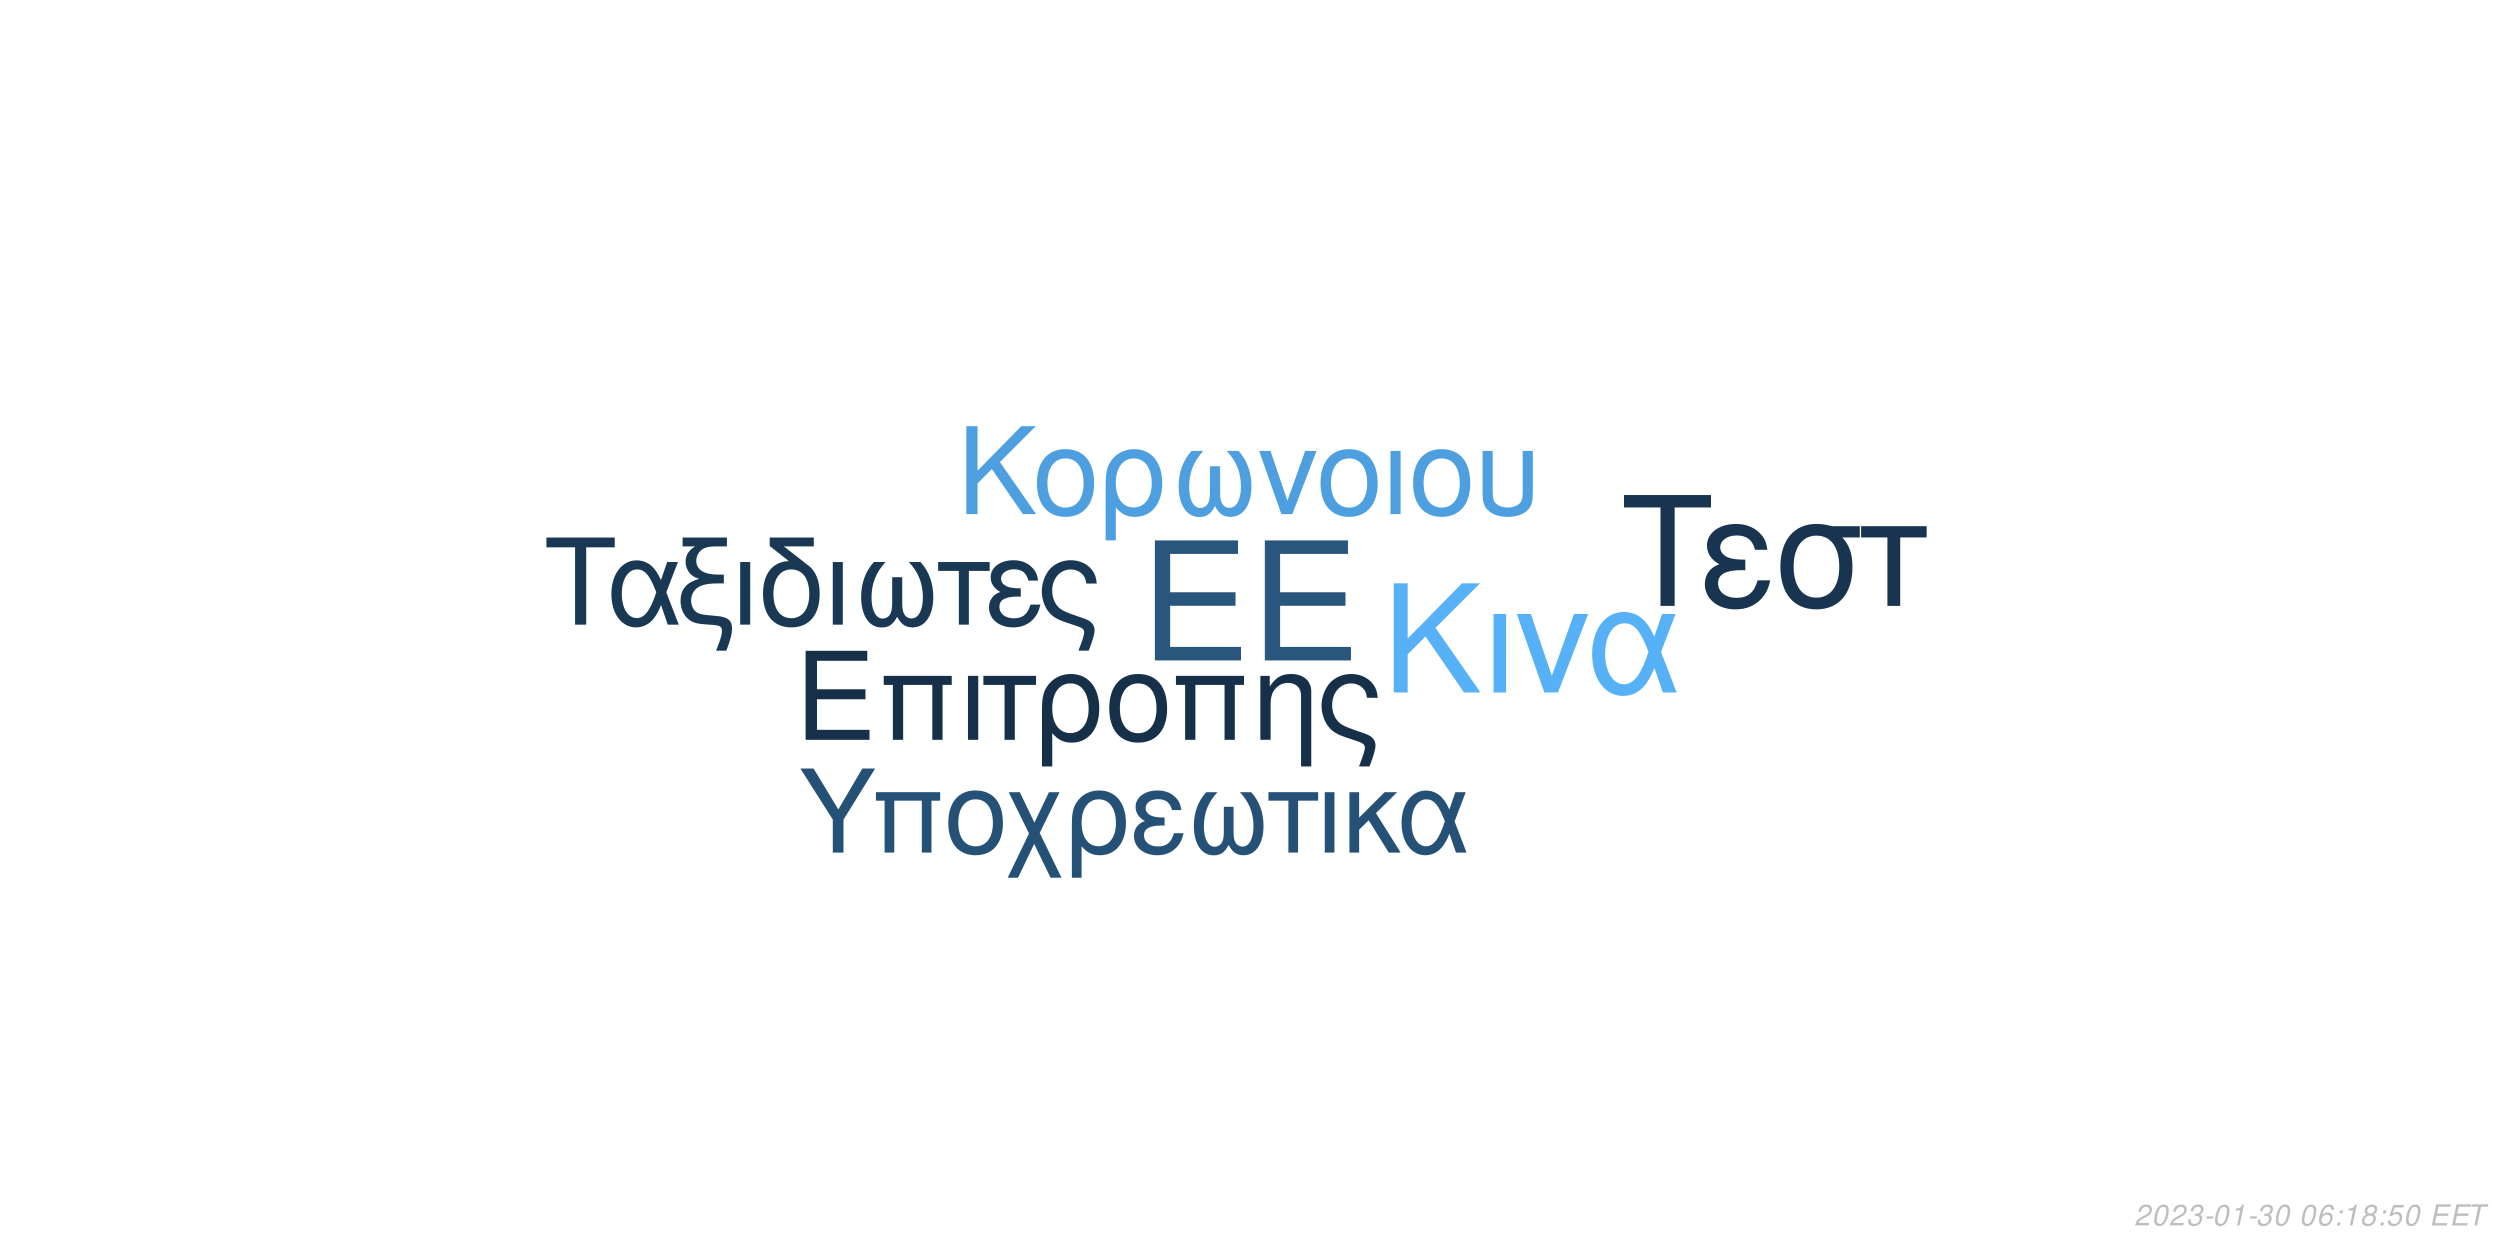
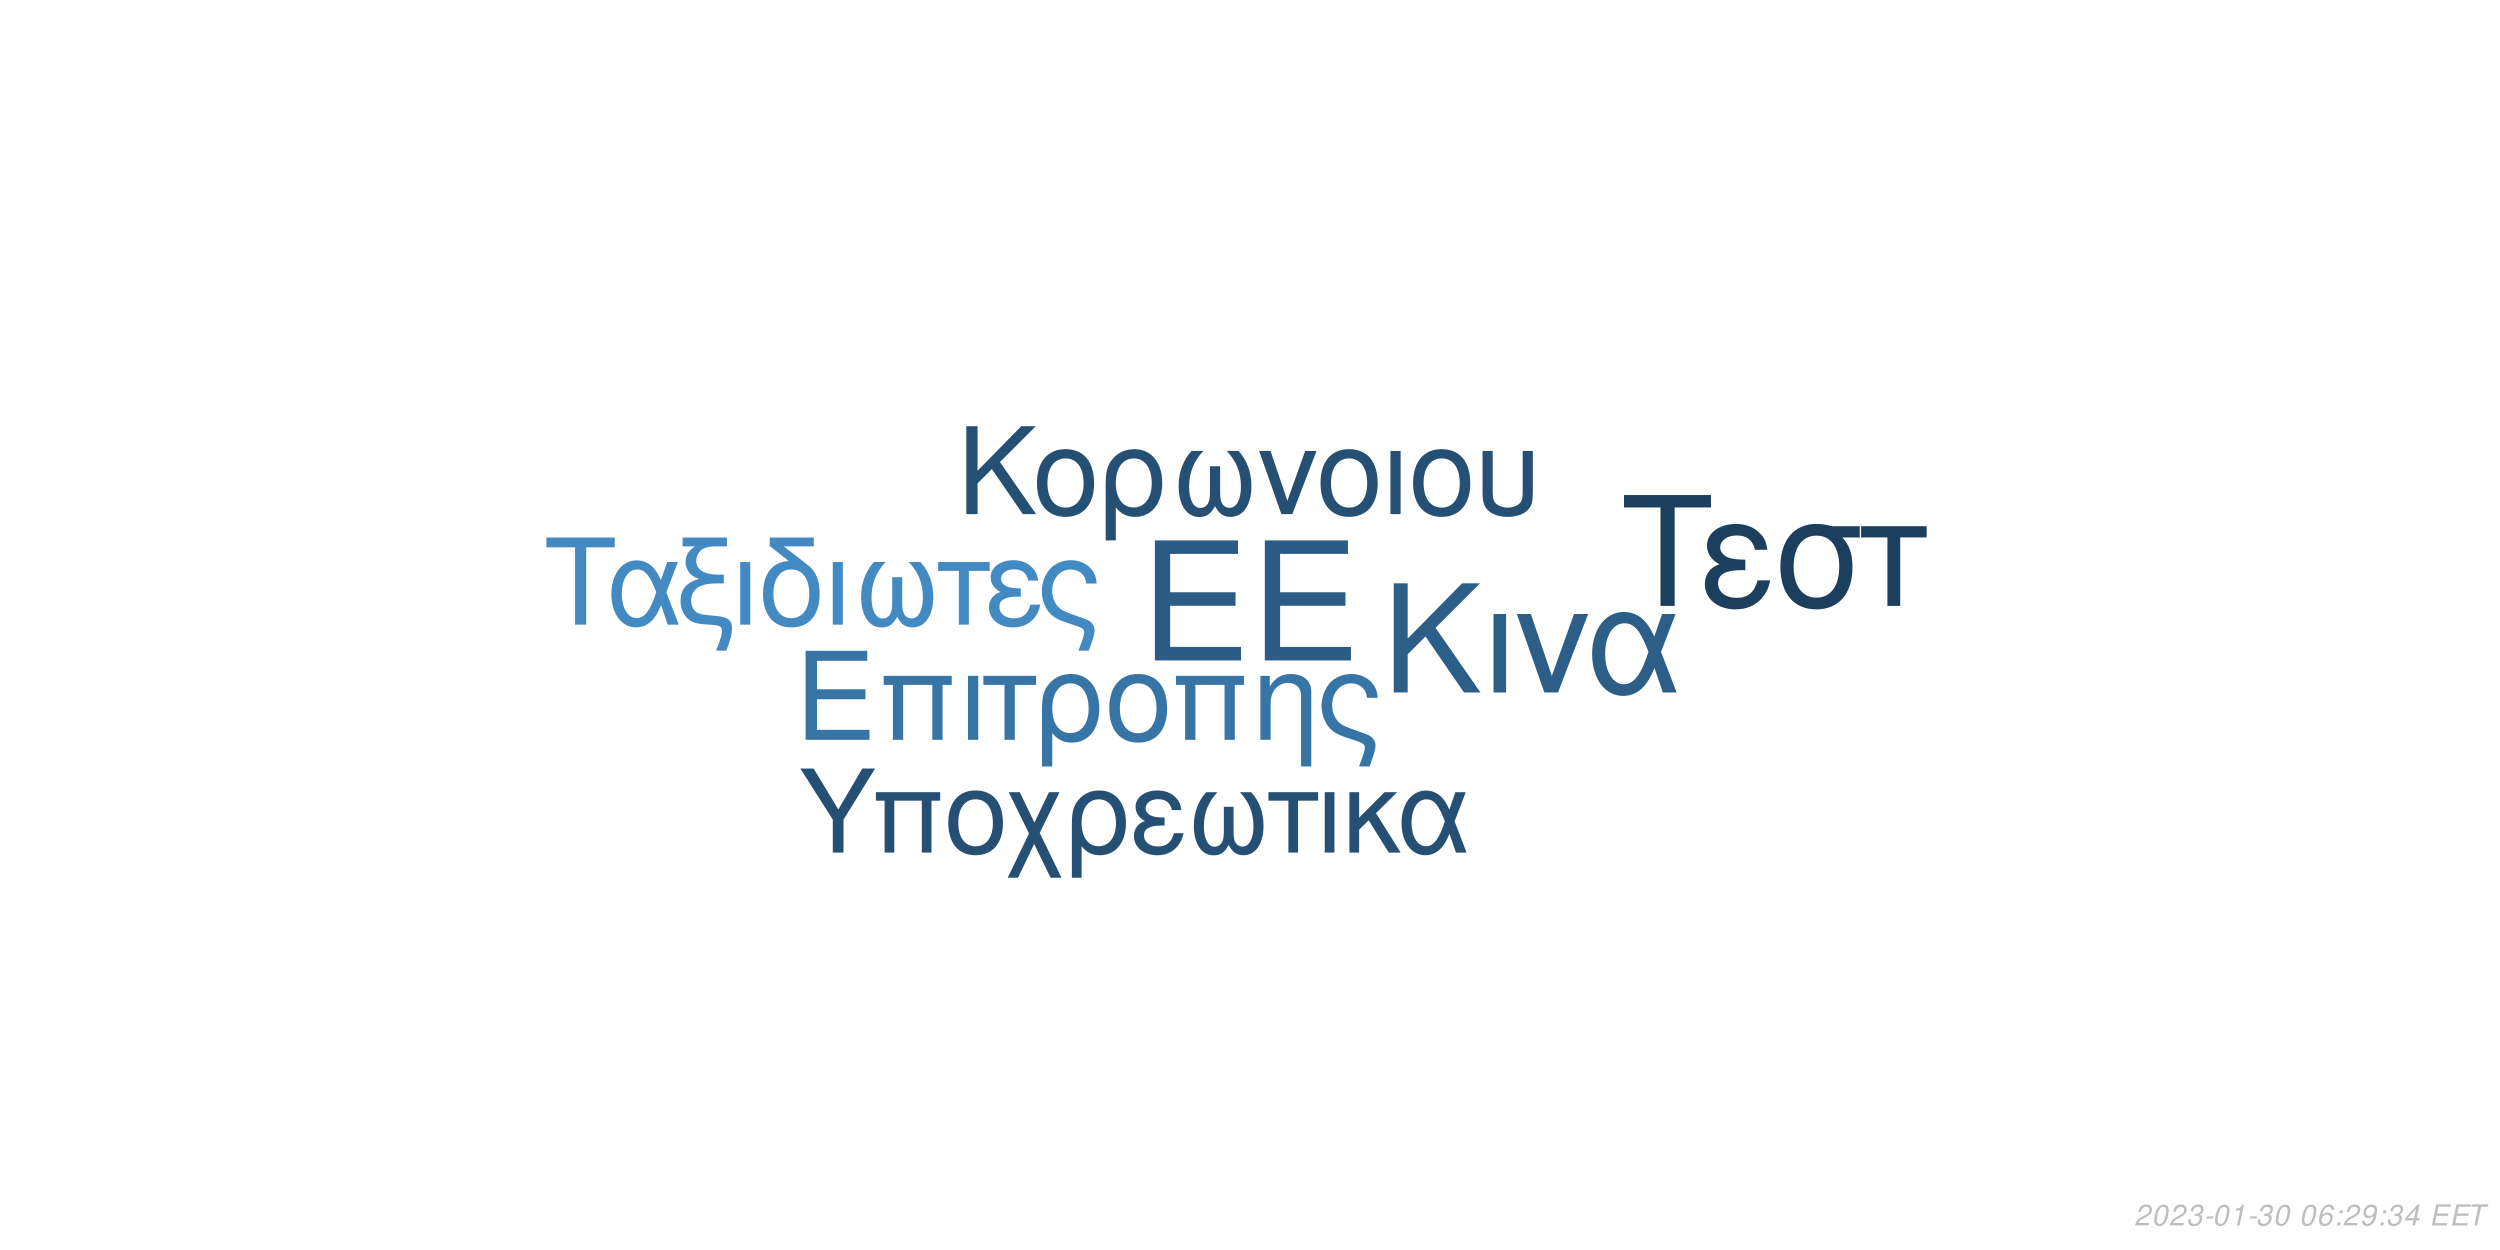
<svg xmlns="http://www.w3.org/2000/svg" xmlns:xlink="http://www.w3.org/1999/xlink" width="864pt" height="432pt" viewBox="0 0 864 432" version="1.1">
  <defs>
    <g>
      <symbol overflow="visible" id="glyph0-0">
        <path style="stroke:none;" d="" />
      </symbol>
      <symbol overflow="visible" id="glyph0-1">
        <path style="stroke:none;" d="M 10.406 -18.891 L 33 -18.891 L 33 -23.562 L 10.406 -23.562 L 10.406 -36.812 L 33.859 -36.812 L 33.859 -41.484 L 5.125 -41.484 L 5.125 0 L 34.891 0 L 34.891 -4.672 L 10.406 -4.672 Z M 10.406 -18.891 " />
      </symbol>
      <symbol overflow="visible" id="glyph1-0">
        <path style="stroke:none;" d="" />
      </symbol>
      <symbol overflow="visible" id="glyph1-1">
        <path style="stroke:none;" d="M 7.719 -14.016 L 24.484 -14.016 L 24.484 -17.469 L 7.719 -17.469 L 7.719 -27.312 L 25.109 -27.312 L 25.109 -30.766 L 3.797 -30.766 L 3.797 0 L 25.875 0 L 25.875 -3.453 L 7.719 -3.453 Z M 7.719 -14.016 " />
      </symbol>
      <symbol overflow="visible" id="glyph1-2">
        <path style="stroke:none;" d="M 26.297 -22.109 L 2.781 -22.109 L 2.781 -18.984 L 5.953 -18.984 L 5.953 0 L 9.5 0 L 9.5 -18.984 L 19.578 -18.984 L 19.578 0 L 23.125 0 L 23.125 -18.984 L 26.297 -18.984 Z M 26.297 -22.109 " />
      </symbol>
      <symbol overflow="visible" id="glyph1-3">
        <path style="stroke:none;" d="M 2.906 0 L 6.453 0 L 6.453 -22.109 L 2.906 -22.109 Z M 2.906 0 " />
      </symbol>
      <symbol overflow="visible" id="glyph1-4">
        <path style="stroke:none;" d="M 6.547 0 L 10.094 0 L 10.094 -18.984 L 17.438 -18.984 L 17.438 -22.109 L -0.766 -22.109 L -0.766 -18.984 L 6.547 -18.984 Z M 6.547 0 " />
      </symbol>
      <symbol overflow="visible" id="glyph1-5">
        <path style="stroke:none;" d="M 2.484 9.203 L 6.031 9.203 L 6.031 -2.328 C 7.891 -0.047 9.922 0.969 12.75 0.969 C 18.531 0.969 22.281 -3.672 22.281 -10.797 C 22.281 -18.141 18.484 -22.75 12.484 -22.75 C 9.375 -22.75 6.625 -21.484 4.812 -19.203 C 3.031 -17.016 2.484 -14.891 2.484 -10.25 Z M 12.359 -19.5 C 16.203 -19.5 18.609 -16.125 18.609 -10.719 C 18.609 -5.656 16.078 -2.328 12.281 -2.328 C 8.438 -2.328 6.031 -5.609 6.031 -10.891 C 6.031 -16.156 8.484 -19.5 12.359 -19.5 Z M 12.359 -19.5 " />
      </symbol>
      <symbol overflow="visible" id="glyph1-6">
        <path style="stroke:none;" d="M 11.688 -22.75 C 5.438 -22.75 1.734 -18.312 1.734 -10.891 C 1.734 -3.422 5.438 0.969 11.734 0.969 C 17.984 0.969 21.734 -3.453 21.734 -10.719 C 21.734 -18.406 18.109 -22.75 11.688 -22.75 Z M 11.734 -19.5 C 15.703 -19.5 18.062 -16.25 18.062 -10.766 C 18.062 -5.531 15.609 -2.281 11.734 -2.281 C 7.812 -2.281 5.406 -5.531 5.406 -10.891 C 5.406 -16.25 7.812 -19.5 11.734 -19.5 Z M 11.734 -19.5 " />
      </symbol>
      <symbol overflow="visible" id="glyph1-7">
        <path style="stroke:none;" d="M 2.953 -22.109 L 2.953 0 L 6.5 0 L 6.5 -12.203 C 6.5 -14.859 7.047 -16.5 8.312 -17.859 C 9.453 -19.031 10.938 -19.672 12.484 -19.672 C 15.234 -19.672 17.016 -17.984 17.016 -15.312 L 17.016 9.203 L 20.547 9.203 L 20.547 -16.719 C 20.547 -20.391 17.812 -22.75 13.547 -22.75 C 10.25 -22.75 8.141 -21.484 6.203 -18.406 L 6.203 -22.109 Z M 2.953 -22.109 " />
      </symbol>
      <symbol overflow="visible" id="glyph1-8">
        <path style="stroke:none;" d="M 17.688 9.203 C 19.203 5.188 19.75 3.203 19.75 1.938 C 19.75 0.922 19.328 -0.047 18.656 -0.672 C 17.641 -1.609 17.469 -1.688 13.891 -2.906 L 11.984 -3.594 C 9.156 -4.594 8.062 -5.156 7.125 -6.031 C 5.656 -7.391 4.766 -9.672 4.766 -11.984 C 4.766 -16.297 7.547 -19.5 11.312 -19.5 C 13.125 -19.5 14.812 -18.703 15.781 -17.391 C 16.375 -16.625 16.625 -15.906 16.797 -14.516 L 20.516 -14.516 C 20.297 -16.844 19.828 -18.062 18.703 -19.5 C 17.016 -21.562 14.344 -22.75 11.359 -22.75 C 8.562 -22.75 6 -21.688 4.172 -19.875 C 2.328 -17.938 1.094 -14.766 1.094 -11.812 C 1.094 -8.953 2.188 -5.906 3.922 -4.047 C 5.156 -2.703 6.672 -1.812 9.25 -0.922 L 14.016 0.672 C 15.484 1.188 16.078 1.766 16.078 2.703 C 16.078 3.594 15.578 5.188 14.047 9.203 Z M 17.688 9.203 " />
      </symbol>
      <symbol overflow="visible" id="glyph2-0">
        <path style="stroke:none;" d="" />
      </symbol>
      <symbol overflow="visible" id="glyph2-1">
        <path style="stroke:none;" d="M 8.906 -13.203 L 15.062 -19.359 L 28.375 0 L 34.062 0 L 18.531 -22.359 L 33.906 -37.734 L 27.688 -37.734 L 8.906 -18.641 L 8.906 -37.734 L 4.094 -37.734 L 4.094 0 L 8.906 0 Z M 8.906 -13.203 " />
      </symbol>
      <symbol overflow="visible" id="glyph2-2">
        <path style="stroke:none;" d="M 3.578 0 L 7.922 0 L 7.922 -27.125 L 3.578 -27.125 Z M 3.578 0 " />
      </symbol>
      <symbol overflow="visible" id="glyph2-3">
        <path style="stroke:none;" d="M 14.859 0 L 25.266 -27.125 L 20.391 -27.125 L 12.734 -5.75 L 5.484 -27.125 L 0.625 -27.125 L 10.141 0 Z M 14.859 0 " />
      </symbol>
      <symbol overflow="visible" id="glyph2-4">
        <path style="stroke:none;" d="M 30.484 -27.125 L 25.828 -27.125 L 23.141 -19.312 C 21.953 -21.844 21.281 -22.984 20.078 -24.375 C 18.219 -26.609 15.484 -27.844 12.625 -27.844 C 6.219 -27.844 1.656 -21.797 1.656 -13.297 C 1.656 -4.766 6.062 1.188 12.375 1.188 C 15.531 1.188 18.422 -0.359 20.391 -3.156 C 21.484 -4.703 22.109 -5.906 23.188 -8.484 L 26.094 0 L 30.859 0 L 25.469 -14.031 Z M 21.125 -14.031 C 18.578 -6.156 16.047 -2.844 12.625 -2.844 C 8.859 -2.844 6.156 -7.203 6.156 -13.297 C 6.156 -19.672 8.859 -23.922 12.844 -23.922 C 16.203 -23.922 18.375 -21.328 21.125 -14.031 Z M 21.125 -14.031 " />
      </symbol>
      <symbol overflow="visible" id="glyph3-0">
        <path style="stroke:none;" d="" />
      </symbol>
      <symbol overflow="visible" id="glyph3-1">
        <path style="stroke:none;" d="M 7.172 -10.625 L 12.125 -15.578 L 22.828 0 L 27.406 0 L 14.906 -18 L 27.281 -30.375 L 22.281 -30.375 L 7.172 -15 L 7.172 -30.375 L 3.297 -30.375 L 3.297 0 L 7.172 0 Z M 7.172 -10.625 " />
      </symbol>
      <symbol overflow="visible" id="glyph3-2">
        <path style="stroke:none;" d="M 11.531 -22.453 C 5.375 -22.453 1.703 -18.078 1.703 -10.75 C 1.703 -3.375 5.375 0.953 11.578 0.953 C 17.75 0.953 21.453 -3.422 21.453 -10.578 C 21.453 -18.156 17.875 -22.453 11.531 -22.453 Z M 11.578 -19.25 C 15.5 -19.25 17.828 -16.031 17.828 -10.625 C 17.828 -5.453 15.406 -2.25 11.578 -2.25 C 7.703 -2.25 5.328 -5.453 5.328 -10.75 C 5.328 -16.031 7.703 -19.25 11.578 -19.25 Z M 11.578 -19.25 " />
      </symbol>
      <symbol overflow="visible" id="glyph3-3">
        <path style="stroke:none;" d="M 2.453 9.078 L 5.953 9.078 L 5.953 -2.297 C 7.797 -0.047 9.797 0.953 12.578 0.953 C 18.281 0.953 22 -3.625 22 -10.656 C 22 -17.906 18.25 -22.453 12.328 -22.453 C 9.25 -22.453 6.547 -21.203 4.75 -18.953 C 3 -16.781 2.453 -14.703 2.453 -10.125 Z M 12.203 -19.25 C 16 -19.25 18.375 -15.906 18.375 -10.578 C 18.375 -5.578 15.875 -2.297 12.125 -2.297 C 8.328 -2.297 5.953 -5.547 5.953 -10.75 C 5.953 -15.953 8.375 -19.25 12.203 -19.25 Z M 12.203 -19.25 " />
      </symbol>
      <symbol overflow="visible" id="glyph3-4">
        <path style="stroke:none;" d="M 14.5 -16.531 L 14.5 -8.203 C 14.5 -6.047 14.406 -5.25 14.078 -4.297 C 13.625 -2.922 12.5 -2.125 11.156 -2.125 C 8.797 -2.125 7.297 -4.953 7.297 -9.453 C 7.297 -14.328 8.875 -18.281 12.203 -21.828 L 8.125 -21.828 C 5.203 -18.625 3.672 -14.453 3.672 -9.672 C 3.672 -3.172 6.453 1 10.781 1 C 13.281 1 14.703 0.047 16.25 -2.75 C 17.578 -0.125 19.156 0.953 21.625 0.953 C 26 0.953 28.828 -3.203 28.828 -9.672 C 28.828 -14.453 27.281 -18.656 24.375 -21.828 L 20.281 -21.828 C 23.625 -18.328 25.203 -14.375 25.203 -9.5 C 25.203 -5.047 23.656 -2.172 21.281 -2.172 C 19.906 -2.172 18.875 -2.953 18.406 -4.297 C 18.078 -5.25 18 -6.078 18 -8.203 L 18 -16.531 Z M 14.5 -16.531 " />
      </symbol>
      <symbol overflow="visible" id="glyph3-5">
        <path style="stroke:none;" d="M 11.953 0 L 20.328 -21.828 L 16.406 -21.828 L 10.25 -4.625 L 4.422 -21.828 L 0.5 -21.828 L 8.172 0 Z M 11.953 0 " />
      </symbol>
      <symbol overflow="visible" id="glyph3-6">
        <path style="stroke:none;" d="M 2.875 0 L 6.375 0 L 6.375 -21.828 L 2.875 -21.828 Z M 2.875 0 " />
      </symbol>
      <symbol overflow="visible" id="glyph3-7">
        <path style="stroke:none;" d="M 2.703 -21.828 L 2.703 -7.703 C 2.703 -4.297 3.172 -2.75 4.5 -1.422 C 6 0.125 8.453 0.953 11.406 0.953 C 14.453 0.953 16.906 0.078 18.406 -1.5 C 19.703 -2.875 20.078 -4.328 20.078 -7.703 L 20.078 -21.828 L 16.578 -21.828 L 16.578 -7.703 C 16.578 -5.25 16.25 -4.203 15.125 -3.375 C 14.203 -2.672 12.828 -2.25 11.406 -2.25 C 10 -2.25 8.625 -2.672 7.672 -3.375 C 6.578 -4.172 6.203 -5.25 6.203 -7.703 L 6.203 -21.828 Z M 2.703 -21.828 " />
      </symbol>
      <symbol overflow="visible" id="glyph4-0">
        <path style="stroke:none;" d="" />
      </symbol>
      <symbol overflow="visible" id="glyph4-1">
        <path style="stroke:none;" d="M 14.625 -26.719 L 24.484 -26.719 L 24.484 -30.109 L 0.875 -30.109 L 0.875 -26.719 L 10.781 -26.719 L 10.781 0 L 14.625 0 Z M 14.625 -26.719 " />
      </symbol>
      <symbol overflow="visible" id="glyph4-2">
        <path style="stroke:none;" d="M 24.328 -21.641 L 20.609 -21.641 L 18.453 -15.406 C 17.516 -17.422 16.969 -18.328 16.016 -19.453 C 14.531 -21.234 12.344 -22.219 10.078 -22.219 C 4.953 -22.219 1.328 -17.391 1.328 -10.609 C 1.328 -3.797 4.828 0.953 9.875 0.953 C 12.391 0.953 14.703 -0.297 16.266 -2.516 C 17.141 -3.766 17.641 -4.703 18.5 -6.766 L 20.812 0 L 24.609 0 L 20.312 -11.188 Z M 16.844 -11.188 C 14.828 -4.922 12.797 -2.266 10.078 -2.266 C 7.062 -2.266 4.922 -5.734 4.922 -10.609 C 4.922 -15.688 7.062 -19.078 10.234 -19.078 C 12.922 -19.078 14.656 -17.016 16.844 -11.188 Z M 16.844 -11.188 " />
      </symbol>
      <symbol overflow="visible" id="glyph4-3">
        <path style="stroke:none;" d="M 1.938 -27.047 L 6.281 -27.047 C 4.094 -25.766 2.969 -24 2.969 -21.719 C 2.969 -20.078 3.672 -18.422 4.875 -17.297 C 5.656 -16.594 6.281 -16.266 7.641 -15.859 C 3.219 -14.531 1.234 -12.188 1.234 -8.219 C 1.234 -5.453 2.359 -3.016 4.25 -1.656 C 5.531 -0.703 6.938 -0.297 9.453 -0.125 L 11.859 0.047 C 14.906 0.25 15.531 0.625 15.531 2.188 C 15.531 3.516 15.078 5.078 13.5 9 L 17.062 9 C 18.547 5.031 19.031 3.219 19.031 1.359 C 19.031 -1.484 17.641 -2.641 13.594 -3.016 L 11.234 -3.219 C 8.594 -3.469 7.719 -3.672 6.812 -4.25 C 5.656 -5 4.875 -6.656 4.875 -8.344 C 4.875 -10.578 6.156 -12.547 8.172 -13.375 C 9.703 -14 11.391 -14.25 14.078 -14.25 L 16.188 -14.25 L 16.188 -17.297 L 14.203 -17.297 C 9.328 -17.297 6.656 -19 6.656 -22.094 C 6.656 -23.703 7.594 -25.359 9 -26.188 C 10.078 -26.797 11.391 -27.047 13.594 -27.047 L 17.266 -27.047 L 17.266 -30.109 L 1.938 -30.109 Z M 1.938 -27.047 " />
      </symbol>
      <symbol overflow="visible" id="glyph4-4">
        <path style="stroke:none;" d="M 2.844 0 L 6.312 0 L 6.312 -21.641 L 2.844 -21.641 Z M 2.844 0 " />
      </symbol>
      <symbol overflow="visible" id="glyph4-5">
        <path style="stroke:none;" d="M 10.656 -21.969 C 5.031 -21.766 1.734 -17.594 1.734 -10.656 C 1.734 -3.344 5.375 0.953 11.516 0.953 C 17.672 0.953 21.312 -3.344 21.312 -10.656 C 21.312 -14.203 20.531 -16.938 18.875 -19 C 18.172 -19.859 17.922 -20.078 15.031 -22.297 L 8.922 -27.047 L 19.281 -27.047 L 19.281 -30.109 L 4.047 -30.109 L 4.047 -27.172 Z M 11.516 -19.078 C 15.406 -19.078 17.719 -15.906 17.719 -10.531 C 17.719 -5.406 15.328 -2.234 11.516 -2.234 C 7.688 -2.234 5.328 -5.406 5.328 -10.656 C 5.328 -15.906 7.688 -19.078 11.516 -19.078 Z M 11.516 -19.078 " />
      </symbol>
      <symbol overflow="visible" id="glyph4-6">
        <path style="stroke:none;" d="M 14.375 -16.391 L 14.375 -8.141 C 14.375 -5.984 14.281 -5.203 13.953 -4.25 C 13.5 -2.891 12.391 -2.109 11.062 -2.109 C 8.719 -2.109 7.234 -4.922 7.234 -9.375 C 7.234 -14.203 8.797 -18.125 12.094 -21.641 L 8.047 -21.641 C 5.156 -18.453 3.641 -14.328 3.641 -9.578 C 3.641 -3.141 6.406 0.984 10.703 0.984 C 13.172 0.984 14.578 0.047 16.109 -2.719 C 17.422 -0.125 19 0.953 21.438 0.953 C 25.766 0.953 28.578 -3.188 28.578 -9.578 C 28.578 -14.328 27.047 -18.5 24.156 -21.641 L 20.109 -21.641 C 23.422 -18.172 24.984 -14.25 24.984 -9.422 C 24.984 -5 23.453 -2.141 21.109 -2.141 C 19.734 -2.141 18.703 -2.938 18.25 -4.25 C 17.922 -5.203 17.844 -6.031 17.844 -8.141 L 17.844 -16.391 Z M 14.375 -16.391 " />
      </symbol>
      <symbol overflow="visible" id="glyph4-7">
        <path style="stroke:none;" d="M 6.406 0 L 9.875 0 L 9.875 -18.578 L 17.062 -18.578 L 17.062 -21.641 L -0.75 -21.641 L -0.75 -18.578 L 6.406 -18.578 Z M 6.406 0 " />
      </symbol>
      <symbol overflow="visible" id="glyph4-8">
        <path style="stroke:none;" d="M 11.812 -12.547 C 9.203 -12.547 7.766 -12.797 6.734 -13.344 C 5.609 -13.953 5 -14.859 5 -15.859 C 5 -17.75 6.859 -19.125 9.453 -19.125 C 12.219 -19.125 13.75 -17.922 14.453 -15.234 L 17.797 -15.234 C 17.516 -17.266 17.094 -18.25 16.062 -19.406 C 14.453 -21.266 12.094 -22.266 9.297 -22.266 C 4.703 -22.266 1.406 -19.781 1.406 -16.391 C 1.406 -14.281 2.562 -12.469 4.75 -11.312 C 2.266 -10.453 0.828 -8.5 0.828 -5.953 C 0.828 -1.938 4.297 0.953 9.125 0.953 C 12.141 0.953 14.531 -0.078 16.359 -2.141 C 17.516 -3.516 18.094 -4.703 18.578 -6.938 L 15.156 -6.938 C 14.203 -3.594 12.516 -2.188 9.422 -2.188 C 6.438 -2.188 4.422 -3.797 4.422 -6.156 C 4.422 -8.594 6.438 -9.703 10.938 -9.703 C 11.062 -9.703 11.438 -9.703 11.812 -9.656 Z M 11.812 -12.547 " />
      </symbol>
      <symbol overflow="visible" id="glyph4-9">
        <path style="stroke:none;" d="M 17.297 9 C 18.797 5.078 19.328 3.141 19.328 1.906 C 19.328 0.906 18.906 -0.047 18.25 -0.656 C 17.266 -1.562 17.094 -1.656 13.594 -2.844 L 11.734 -3.516 C 8.969 -4.5 7.891 -5.031 6.984 -5.906 C 5.531 -7.234 4.672 -9.453 4.672 -11.734 C 4.672 -15.938 7.391 -19.078 11.062 -19.078 C 12.844 -19.078 14.5 -18.297 15.438 -17.016 C 16.016 -16.266 16.266 -15.562 16.438 -14.203 L 20.078 -14.203 C 19.859 -16.484 19.406 -17.672 18.297 -19.078 C 16.641 -21.109 14.047 -22.266 11.109 -22.266 C 8.391 -22.266 5.859 -21.234 4.094 -19.453 C 2.266 -17.547 1.078 -14.453 1.078 -11.562 C 1.078 -8.75 2.141 -5.781 3.844 -3.969 C 5.031 -2.641 6.531 -1.781 9.047 -0.906 L 13.703 0.656 C 15.156 1.156 15.734 1.734 15.734 2.641 C 15.734 3.516 15.234 5.078 13.75 9 Z M 17.297 9 " />
      </symbol>
      <symbol overflow="visible" id="glyph5-0">
        <path style="stroke:none;" d="" />
      </symbol>
      <symbol overflow="visible" id="glyph5-1">
        <path style="stroke:none;" d="M 18.609 -34.016 L 31.172 -34.016 L 31.172 -38.312 L 1.109 -38.312 L 1.109 -34.016 L 13.719 -34.016 L 13.719 0 L 18.609 0 Z M 18.609 -34.016 " />
      </symbol>
      <symbol overflow="visible" id="glyph5-2">
        <path style="stroke:none;" d="M 15.031 -15.984 C 11.719 -15.984 9.875 -16.297 8.562 -16.984 C 7.156 -17.766 6.359 -18.922 6.359 -20.188 C 6.359 -22.609 8.719 -24.344 12.031 -24.344 C 15.562 -24.344 17.5 -22.812 18.391 -19.391 L 22.656 -19.391 C 22.281 -21.969 21.766 -23.234 20.453 -24.703 C 18.391 -27.062 15.406 -28.328 11.828 -28.328 C 5.984 -28.328 1.781 -25.172 1.781 -20.875 C 1.781 -18.188 3.266 -15.875 6.047 -14.406 C 2.891 -13.297 1.047 -10.828 1.047 -7.562 C 1.047 -2.469 5.469 1.203 11.609 1.203 C 15.453 1.203 18.5 -0.109 20.812 -2.734 C 22.281 -4.469 23.016 -5.984 23.656 -8.828 L 19.297 -8.828 C 18.078 -4.578 15.922 -2.781 11.984 -2.781 C 8.203 -2.781 5.625 -4.828 5.625 -7.828 C 5.625 -10.938 8.203 -12.359 13.922 -12.359 C 14.094 -12.359 14.562 -12.359 15.031 -12.297 Z M 15.031 -15.984 " />
      </symbol>
      <symbol overflow="visible" id="glyph5-3">
        <path style="stroke:none;" d="M 30.594 -27.547 L 21.031 -27.547 C 18.547 -28.172 17.344 -28.328 15.5 -28.328 C 7.891 -28.328 3.156 -22.656 3.156 -13.562 C 3.156 -4.25 7.781 1.203 15.609 1.203 C 23.391 1.203 28.062 -4.312 28.062 -13.344 C 28.062 -17.969 27.062 -20.922 24.547 -23.656 L 30.594 -23.656 Z M 15.609 -24.281 C 20.609 -24.281 23.5 -20.297 23.5 -13.453 C 23.5 -6.891 20.5 -2.844 15.609 -2.844 C 10.719 -2.844 7.734 -6.891 7.734 -13.562 C 7.734 -20.234 10.719 -24.281 15.609 -24.281 Z M 15.609 -24.281 " />
      </symbol>
      <symbol overflow="visible" id="glyph5-4">
        <path style="stroke:none;" d="M 8.141 0 L 12.562 0 L 12.562 -23.656 L 21.703 -23.656 L 21.703 -27.547 L -0.953 -27.547 L -0.953 -23.656 L 8.141 -23.656 Z M 8.141 0 " />
      </symbol>
      <symbol overflow="visible" id="glyph6-0">
        <path style="stroke:none;" d="" />
      </symbol>
      <symbol overflow="visible" id="glyph6-1">
        <path style="stroke:none;" d="M 15.422 -11.391 L 26.344 -29.047 L 21.922 -29.047 L 13.625 -14.906 L 5.094 -29.047 L 0.516 -29.047 L 11.719 -11.391 L 11.719 0 L 15.422 0 Z M 15.422 -11.391 " />
      </symbol>
      <symbol overflow="visible" id="glyph6-2">
        <path style="stroke:none;" d="M 24.828 -20.875 L 2.625 -20.875 L 2.625 -17.938 L 5.625 -17.938 L 5.625 0 L 8.969 0 L 8.969 -17.938 L 18.484 -17.938 L 18.484 0 L 21.828 0 L 21.828 -17.938 L 24.828 -17.938 Z M 24.828 -20.875 " />
      </symbol>
      <symbol overflow="visible" id="glyph6-3">
        <path style="stroke:none;" d="M 11.031 -21.469 C 5.141 -21.469 1.641 -17.297 1.641 -10.281 C 1.641 -3.234 5.141 0.922 11.078 0.922 C 16.969 0.922 20.516 -3.266 20.516 -10.125 C 20.516 -17.375 17.094 -21.469 11.031 -21.469 Z M 11.078 -18.406 C 14.828 -18.406 17.047 -15.344 17.047 -10.156 C 17.047 -5.219 14.75 -2.156 11.078 -2.156 C 7.375 -2.156 5.094 -5.219 5.094 -10.281 C 5.094 -15.344 7.375 -18.406 11.078 -18.406 Z M 11.078 -18.406 " />
      </symbol>
      <symbol overflow="visible" id="glyph6-4">
        <path style="stroke:none;" d="M 10.406 -10.359 L 5.344 -20.875 L 1.516 -20.875 L 8.531 -6.578 L 1.156 8.688 L 4.734 8.688 L 10.312 -2.984 L 15.984 8.688 L 19.766 8.688 L 12.234 -6.781 L 19.078 -20.875 L 15.422 -20.875 Z M 10.406 -10.359 " />
      </symbol>
      <symbol overflow="visible" id="glyph6-5">
        <path style="stroke:none;" d="M 2.344 8.688 L 5.703 8.688 L 5.703 -2.188 C 7.453 -0.047 9.359 0.922 12.031 0.922 C 17.484 0.922 21.031 -3.469 21.031 -10.203 C 21.031 -17.141 17.453 -21.469 11.797 -21.469 C 8.844 -21.469 6.25 -20.281 4.547 -18.125 C 2.875 -16.062 2.344 -14.062 2.344 -9.688 Z M 11.672 -18.406 C 15.297 -18.406 17.578 -15.219 17.578 -10.125 C 17.578 -5.344 15.188 -2.188 11.594 -2.188 C 7.969 -2.188 5.703 -5.297 5.703 -10.281 C 5.703 -15.266 8.016 -18.406 11.672 -18.406 Z M 11.672 -18.406 " />
      </symbol>
      <symbol overflow="visible" id="glyph6-6">
        <path style="stroke:none;" d="M 11.391 -12.109 C 8.891 -12.109 7.484 -12.359 6.5 -12.875 C 5.422 -13.469 4.828 -14.344 4.828 -15.297 C 4.828 -17.141 6.609 -18.453 9.125 -18.453 C 11.797 -18.453 13.266 -17.297 13.953 -14.703 L 17.172 -14.703 C 16.891 -16.656 16.5 -17.609 15.5 -18.734 C 13.953 -20.516 11.672 -21.469 8.969 -21.469 C 4.547 -21.469 1.359 -19.078 1.359 -15.812 C 1.359 -13.781 2.469 -12.031 4.578 -10.922 C 2.188 -10.078 0.797 -8.203 0.797 -5.734 C 0.797 -1.875 4.141 0.922 8.812 0.922 C 11.719 0.922 14.031 -0.078 15.781 -2.078 C 16.891 -3.391 17.453 -4.547 17.938 -6.688 L 14.625 -6.688 C 13.703 -3.469 12.078 -2.109 9.078 -2.109 C 6.219 -2.109 4.266 -3.672 4.266 -5.938 C 4.266 -8.281 6.219 -9.359 10.562 -9.359 C 10.672 -9.359 11.031 -9.359 11.391 -9.328 Z M 11.391 -12.109 " />
      </symbol>
      <symbol overflow="visible" id="glyph6-7">
        <path style="stroke:none;" d="M 13.859 -15.812 L 13.859 -7.844 C 13.859 -5.781 13.781 -5.016 13.469 -4.109 C 13.031 -2.797 11.953 -2.031 10.672 -2.031 C 8.406 -2.031 6.969 -4.734 6.969 -9.047 C 6.969 -13.703 8.484 -17.484 11.672 -20.875 L 7.766 -20.875 C 4.984 -17.812 3.5 -13.828 3.5 -9.25 C 3.5 -3.031 6.172 0.953 10.312 0.953 C 12.703 0.953 14.062 0.047 15.547 -2.625 C 16.812 -0.125 18.328 0.922 20.672 0.922 C 24.859 0.922 27.578 -3.062 27.578 -9.25 C 27.578 -13.828 26.094 -17.844 23.312 -20.875 L 19.406 -20.875 C 22.594 -17.531 24.109 -13.75 24.109 -9.078 C 24.109 -4.828 22.625 -2.078 20.359 -2.078 C 19.047 -2.078 18.047 -2.828 17.609 -4.109 C 17.297 -5.016 17.219 -5.812 17.219 -7.844 L 17.219 -15.812 Z M 13.859 -15.812 " />
      </symbol>
      <symbol overflow="visible" id="glyph6-8">
        <path style="stroke:none;" d="M 6.172 0 L 9.516 0 L 9.516 -17.938 L 16.453 -17.938 L 16.453 -20.875 L -0.719 -20.875 L -0.719 -17.938 L 6.172 -17.938 Z M 6.172 0 " />
      </symbol>
      <symbol overflow="visible" id="glyph6-9">
        <path style="stroke:none;" d="M 2.75 0 L 6.094 0 L 6.094 -20.875 L 2.75 -20.875 Z M 2.75 0 " />
      </symbol>
      <symbol overflow="visible" id="glyph6-10">
        <path style="stroke:none;" d="M 5.625 -12.078 L 5.625 -20.875 L 2.266 -20.875 L 2.266 0 L 5.625 0 L 5.625 -7.922 L 8.922 -11.156 L 15.859 0 L 19.969 0 L 11.438 -13.625 L 18.766 -20.875 L 14.422 -20.875 Z M 5.625 -12.078 " />
      </symbol>
      <symbol overflow="visible" id="glyph6-11">
        <path style="stroke:none;" d="M 23.469 -20.875 L 19.875 -20.875 L 17.812 -14.859 C 16.891 -16.812 16.375 -17.688 15.453 -18.766 C 14.031 -20.484 11.906 -21.438 9.719 -21.438 C 4.781 -21.438 1.281 -16.781 1.281 -10.234 C 1.281 -3.672 4.656 0.922 9.516 0.922 C 11.953 0.922 14.188 -0.281 15.703 -2.438 C 16.531 -3.625 17.016 -4.547 17.844 -6.531 L 20.078 0 L 23.75 0 L 19.609 -10.797 Z M 16.25 -10.797 C 14.297 -4.734 12.359 -2.188 9.719 -2.188 C 6.812 -2.188 4.734 -5.531 4.734 -10.234 C 4.734 -15.141 6.812 -18.406 9.875 -18.406 C 12.469 -18.406 14.141 -16.422 16.25 -10.797 Z M 16.25 -10.797 " />
      </symbol>
      <symbol overflow="visible" id="glyph7-0">
        <path style="stroke:none;" d="" />
      </symbol>
      <symbol overflow="visible" id="glyph7-1">
        <path style="stroke:none;" d="M 5.234 -0.875 L 1.469 -0.875 C 1.625 -1.359 2.188 -1.875 3.109 -2.344 L 4.234 -2.938 C 5.125 -3.406 5.656 -3.875 5.969 -4.484 C 6.125 -4.797 6.219 -5.156 6.219 -5.484 C 6.219 -6.266 5.781 -6.906 5.109 -7.125 C 4.859 -7.188 4.594 -7.234 4.312 -7.234 C 2.766 -7.234 1.891 -6.453 1.484 -4.734 L 2.375 -4.734 C 2.484 -5.188 2.609 -5.484 2.797 -5.75 C 3.094 -6.203 3.609 -6.453 4.188 -6.453 C 4.891 -6.453 5.344 -6.031 5.344 -5.375 C 5.344 -4.703 4.859 -4.094 4.016 -3.656 L 2.984 -3.125 C 2.125 -2.688 1.453 -2.188 1.062 -1.703 C 0.766 -1.312 0.656 -1.047 0.344 -0.016 L 5.047 -0.016 Z M 5.234 -0.875 " />
      </symbol>
      <symbol overflow="visible" id="glyph7-2">
        <path style="stroke:none;" d="M 4.203 -7.234 C 3.375 -7.234 2.688 -6.812 2.125 -5.984 C 1.484 -5.047 0.984 -3.188 0.984 -1.734 C 0.984 -1.109 1.172 -0.562 1.484 -0.266 C 1.797 0.047 2.281 0.234 2.766 0.234 C 3.625 0.234 4.281 -0.156 4.859 -1.016 C 5.516 -1.953 6 -3.797 6 -5.266 C 6 -6.172 5.688 -6.766 5.047 -7.062 C 4.781 -7.188 4.516 -7.234 4.203 -7.234 Z M 4.094 -6.453 C 4.547 -6.453 4.875 -6.234 5.016 -5.797 C 5.094 -5.594 5.125 -5.406 5.125 -5.156 C 5.125 -4.375 4.906 -3.203 4.562 -2.234 C 4.312 -1.484 3.938 -0.953 3.5 -0.688 C 3.312 -0.594 3.125 -0.547 2.875 -0.547 C 2.438 -0.547 2.109 -0.781 1.969 -1.203 C 1.906 -1.406 1.875 -1.594 1.875 -1.828 C 1.875 -2.656 2.078 -3.75 2.422 -4.766 C 2.688 -5.547 3.031 -6.047 3.484 -6.312 C 3.656 -6.406 3.859 -6.453 4.094 -6.453 Z M 4.094 -6.453 " />
      </symbol>
      <symbol overflow="visible" id="glyph7-3">
        <path style="stroke:none;" d="M 2.922 -3.312 C 3.125 -3.344 3.234 -3.344 3.375 -3.344 C 4.125 -3.344 4.594 -3.062 4.672 -2.547 C 4.688 -2.516 4.688 -2.453 4.688 -2.406 C 4.688 -1.312 3.906 -0.547 2.781 -0.547 C 2.109 -0.547 1.688 -0.875 1.609 -1.438 C 1.594 -1.484 1.594 -1.516 1.594 -1.562 C 1.594 -1.719 1.609 -1.844 1.656 -2.094 L 0.766 -2.094 C 0.734 -1.797 0.719 -1.641 0.719 -1.469 C 0.719 -0.375 1.406 0.234 2.641 0.234 C 3.547 0.234 4.297 -0.078 4.812 -0.656 C 5.266 -1.156 5.562 -1.875 5.562 -2.547 C 5.562 -3.125 5.344 -3.453 4.797 -3.734 C 5.641 -4.234 6.016 -4.844 6.016 -5.734 C 6.016 -6.406 5.625 -6.922 4.984 -7.125 C 4.734 -7.188 4.484 -7.234 4.203 -7.234 C 3.375 -7.234 2.672 -6.938 2.188 -6.375 C 1.891 -6.031 1.703 -5.641 1.516 -4.906 L 2.391 -4.906 C 2.594 -5.766 2.906 -6.188 3.516 -6.375 C 3.688 -6.438 3.875 -6.453 4.078 -6.453 C 4.734 -6.453 5.141 -6.125 5.141 -5.578 C 5.141 -5.188 5.016 -4.797 4.797 -4.547 C 4.516 -4.234 4 -4.062 3.266 -4.062 L 3.078 -4.062 Z M 2.922 -3.312 " />
      </symbol>
      <symbol overflow="visible" id="glyph7-4">
        <path style="stroke:none;" d="M 3.516 -3.125 L 1.125 -3.125 L 0.969 -2.406 L 3.359 -2.406 Z M 3.516 -3.125 " />
      </symbol>
      <symbol overflow="visible" id="glyph7-5">
        <path style="stroke:none;" d="M 3.703 -5.188 L 2.594 0 L 3.469 0 L 5.016 -7.234 L 4.438 -7.234 C 3.906 -6.156 3.688 -6.016 2.234 -5.812 L 2.109 -5.188 Z M 3.703 -5.188 " />
      </symbol>
      <symbol overflow="visible" id="glyph7-6">
        <path style="stroke:none;" d="" />
      </symbol>
      <symbol overflow="visible" id="glyph7-7">
        <path style="stroke:none;" d="M 6.125 -5.344 L 6.141 -5.625 C 6.141 -6.609 5.453 -7.234 4.391 -7.234 C 3.438 -7.234 2.641 -6.719 2.016 -5.703 C 1.422 -4.781 0.938 -2.953 0.938 -1.688 C 0.938 -0.891 1.297 -0.266 1.906 0.031 C 2.188 0.156 2.516 0.234 2.859 0.234 C 3.703 0.234 4.438 -0.156 5 -0.875 C 5.406 -1.422 5.672 -2.156 5.672 -2.766 C 5.672 -3.812 4.969 -4.5 3.906 -4.5 C 3.234 -4.5 2.672 -4.234 2.094 -3.625 C 2.406 -5.375 3.234 -6.453 4.25 -6.453 C 4.703 -6.453 5.062 -6.234 5.172 -5.844 C 5.203 -5.719 5.234 -5.578 5.25 -5.344 Z M 3.656 -3.734 C 4.094 -3.734 4.484 -3.531 4.656 -3.203 C 4.734 -3.031 4.797 -2.844 4.797 -2.625 C 4.797 -1.469 3.984 -0.547 2.984 -0.547 C 2.375 -0.547 1.891 -0.953 1.828 -1.562 C 1.812 -1.625 1.812 -1.688 1.812 -1.766 C 1.812 -2.594 2.25 -3.266 2.969 -3.594 C 3.203 -3.688 3.406 -3.734 3.656 -3.734 Z M 3.656 -3.734 " />
      </symbol>
      <symbol overflow="visible" id="glyph7-8">
        <path style="stroke:none;" d="M 2.359 -1.031 L 1.312 -1.031 L 1.094 0 L 2.141 0 Z M 3.266 -5.234 L 2.219 -5.234 L 2 -4.203 L 3.047 -4.203 Z M 3.266 -5.234 " />
      </symbol>
      <symbol overflow="visible" id="glyph7-9">
-         <path style="stroke:none;" d="M 4.766 -3.797 C 5.078 -3.969 5.234 -4.078 5.438 -4.234 C 5.812 -4.594 6.062 -5.172 6.062 -5.734 C 6.062 -6.344 5.656 -6.906 5.062 -7.109 C 4.812 -7.188 4.547 -7.234 4.266 -7.234 C 2.812 -7.234 1.703 -6.219 1.703 -4.875 C 1.703 -4.406 1.875 -4.125 2.359 -3.812 C 1.297 -3.312 0.75 -2.516 0.75 -1.469 C 0.75 -0.438 1.547 0.234 2.812 0.234 C 3.656 0.234 4.359 -0.094 4.938 -0.734 C 5.359 -1.234 5.609 -1.859 5.609 -2.438 C 5.609 -3.047 5.312 -3.516 4.766 -3.797 Z M 4.109 -6.453 C 4.797 -6.453 5.188 -6.125 5.188 -5.578 C 5.188 -4.969 4.766 -4.406 4.188 -4.219 C 4.031 -4.172 3.875 -4.156 3.656 -4.156 C 3.062 -4.156 2.656 -4.422 2.594 -4.828 C 2.594 -4.875 2.594 -4.938 2.594 -4.984 C 2.594 -5.656 2.984 -6.203 3.578 -6.391 C 3.75 -6.438 3.922 -6.453 4.109 -6.453 Z M 3.453 -3.406 C 4.234 -3.406 4.734 -2.984 4.734 -2.312 C 4.734 -1.562 4.234 -0.875 3.516 -0.625 C 3.312 -0.562 3.109 -0.547 2.875 -0.547 C 2.234 -0.547 1.75 -0.875 1.656 -1.406 C 1.641 -1.469 1.625 -1.547 1.625 -1.625 C 1.625 -2.391 2.109 -3.047 2.844 -3.312 C 3.062 -3.375 3.25 -3.406 3.453 -3.406 Z M 3.453 -3.406 " />
+         <path style="stroke:none;" d="M 0.844 -1.656 C 0.844 -1.547 0.844 -1.438 0.844 -1.375 C 0.844 -0.406 1.531 0.234 2.578 0.234 C 3.203 0.234 3.766 0.016 4.297 -0.438 C 4.938 -1 5.312 -1.656 5.594 -2.719 C 5.844 -3.672 6.016 -4.766 6.016 -5.375 C 6.016 -6.094 5.641 -6.75 5.062 -7.031 C 4.766 -7.156 4.438 -7.234 4.062 -7.234 C 2.516 -7.234 1.297 -5.938 1.297 -4.266 C 1.297 -3.203 1.984 -2.547 3.047 -2.547 C 3.484 -2.547 3.953 -2.672 4.281 -2.891 C 4.406 -2.984 4.547 -3.078 4.828 -3.344 C 4.516 -1.891 4.062 -1.062 3.359 -0.703 C 3.156 -0.594 2.938 -0.547 2.703 -0.547 C 2.109 -0.547 1.719 -0.938 1.719 -1.547 L 1.719 -1.656 Z M 3.953 -6.453 C 4.625 -6.453 5.141 -5.953 5.141 -5.281 C 5.141 -4.453 4.688 -3.75 3.984 -3.453 C 3.766 -3.359 3.531 -3.312 3.297 -3.312 C 2.859 -3.312 2.453 -3.516 2.297 -3.828 C 2.203 -4 2.172 -4.203 2.172 -4.453 C 2.172 -5.25 2.609 -6 3.266 -6.312 C 3.5 -6.422 3.703 -6.453 3.953 -6.453 Z M 3.953 -6.453 " />
      </symbol>
      <symbol overflow="visible" id="glyph7-10">
-         <path style="stroke:none;" d="M 6.297 -7.094 L 2.594 -7.094 L 1.234 -3.234 L 2.047 -3.234 C 2.656 -3.766 2.938 -3.906 3.531 -3.906 C 3.984 -3.906 4.375 -3.734 4.562 -3.469 C 4.703 -3.266 4.797 -2.984 4.797 -2.688 C 4.797 -1.438 3.969 -0.547 2.828 -0.547 C 2.031 -0.547 1.609 -0.938 1.578 -1.734 L 0.703 -1.734 L 0.703 -1.516 C 0.703 -1.141 0.766 -0.844 0.891 -0.625 C 1.094 -0.266 1.484 0.016 1.969 0.141 C 2.203 0.203 2.453 0.234 2.703 0.234 C 3.656 0.234 4.391 -0.156 4.984 -0.922 C 5.422 -1.5 5.672 -2.234 5.672 -2.953 C 5.672 -3.688 5.297 -4.266 4.688 -4.516 C 4.406 -4.625 4.125 -4.672 3.812 -4.672 C 3.328 -4.672 2.906 -4.547 2.406 -4.234 L 3.109 -6.219 L 6.109 -6.219 Z M 6.297 -7.094 " />
+         <path style="stroke:none;" d="M 3.625 -1.75 L 3.266 0 L 4.141 0 L 4.516 -1.75 L 5.562 -1.75 L 5.734 -2.531 L 4.688 -2.531 L 5.688 -7.234 L 5.016 -7.234 L 0.844 -2.672 L 0.641 -1.75 Z M 3.797 -2.531 L 1.594 -2.531 L 4.469 -5.703 Z M 3.797 -2.531 " />
      </symbol>
      <symbol overflow="visible" id="glyph7-11">
        <path style="stroke:none;" d="M 2.547 -3.312 L 6.5 -3.312 L 6.688 -4.141 L 2.719 -4.141 L 3.219 -6.469 L 7.344 -6.469 L 7.516 -7.297 L 2.453 -7.297 L 0.906 0 L 6.125 0 L 6.297 -0.812 L 2.016 -0.812 Z M 2.547 -3.312 " />
      </symbol>
      <symbol overflow="visible" id="glyph7-12">
        <path style="stroke:none;" d="M 4.938 -6.469 L 7.312 -6.469 L 7.484 -7.297 L 1.75 -7.297 L 1.578 -6.469 L 3.984 -6.469 L 2.609 0 L 3.547 0 Z M 4.938 -6.469 " />
      </symbol>
    </g>
  </defs>
  <g id="surface1">
    <rect x="0" y="0" width="864" height="432" style="fill:rgb(100%,100%,100%);fill-opacity:1;stroke:none;" />
-     <g style="fill:rgb(15.686%,33.725%,48.627%);fill-opacity:1;">
+     <g style="fill:rgb(17.255%,36.078%,52.157%);fill-opacity:1;">
      <use xlink:href="#glyph0-1" x="394" y="228.246" />
      <use xlink:href="#glyph0-1" x="432" y="228.246" />
    </g>
-     <g style="fill:rgb(8.627%,18.824%,29.02%);fill-opacity:1;">
+     <g style="fill:rgb(21.961%,45.882%,65.49%);fill-opacity:1;">
      <use xlink:href="#glyph1-1" x="274.625" y="255.683" />
      <use xlink:href="#glyph1-2" x="302.625" y="255.683" />
      <use xlink:href="#glyph1-3" x="331.625" y="255.683" />
      <use xlink:href="#glyph1-4" x="340.625" y="255.683" />
      <use xlink:href="#glyph1-5" x="357.625" y="255.683" />
      <use xlink:href="#glyph1-6" x="381.625" y="255.683" />
      <use xlink:href="#glyph1-2" x="403.625" y="255.683" />
      <use xlink:href="#glyph1-7" x="432.625" y="255.683" />
      <use xlink:href="#glyph1-8" x="455.625" y="255.683" />
    </g>
-     <g style="fill:rgb(33.725%,69.412%,96.863%);fill-opacity:1;">
+     <g style="fill:rgb(17.647%,36.863%,53.333%);fill-opacity:1;">
      <use xlink:href="#glyph2-1" x="477.586" y="239.327" />
      <use xlink:href="#glyph2-2" x="512.586" y="239.327" />
      <use xlink:href="#glyph2-3" x="523.586" y="239.327" />
      <use xlink:href="#glyph2-4" x="548.586" y="239.327" />
    </g>
-     <g style="fill:rgb(30.196%,62.353%,87.451%);fill-opacity:1;">
+     <g style="fill:rgb(14.51%,30.98%,45.098%);fill-opacity:1;">
      <use xlink:href="#glyph3-1" x="330.668" y="177.68" />
      <use xlink:href="#glyph3-2" x="356.668" y="177.68" />
      <use xlink:href="#glyph3-3" x="379.668" y="177.68" />
      <use xlink:href="#glyph3-4" x="403.668" y="177.68" />
      <use xlink:href="#glyph3-5" x="434.668" y="177.68" />
      <use xlink:href="#glyph3-2" x="454.668" y="177.68" />
      <use xlink:href="#glyph3-6" x="477.668" y="177.68" />
      <use xlink:href="#glyph3-2" x="486.668" y="177.68" />
      <use xlink:href="#glyph3-7" x="509.668" y="177.68" />
    </g>
-     <g style="fill:rgb(9.804%,21.961%,32.941%);fill-opacity:1;">
+     <g style="fill:rgb(26.275%,54.118%,76.471%);fill-opacity:1;">
      <use xlink:href="#glyph4-1" x="187.965" y="215.879" />
      <use xlink:href="#glyph4-2" x="209.965" y="215.879" />
      <use xlink:href="#glyph4-3" x="233.965" y="215.879" />
      <use xlink:href="#glyph4-4" x="252.965" y="215.879" />
      <use xlink:href="#glyph4-5" x="261.965" y="215.879" />
      <use xlink:href="#glyph4-4" x="284.965" y="215.879" />
      <use xlink:href="#glyph4-6" x="293.965" y="215.879" />
      <use xlink:href="#glyph4-7" x="324.965" y="215.879" />
      <use xlink:href="#glyph4-8" x="340.965" y="215.879" />
      <use xlink:href="#glyph4-9" x="358.965" y="215.879" />
    </g>
-     <g style="fill:rgb(9.412%,20.392%,31.373%);fill-opacity:1;">
+     <g style="fill:rgb(11.373%,24.706%,36.863%);fill-opacity:1;">
      <use xlink:href="#glyph5-1" x="560.148" y="209.399" />
      <use xlink:href="#glyph5-2" x="588.148" y="209.399" />
      <use xlink:href="#glyph5-3" x="612.148" y="209.399" />
      <use xlink:href="#glyph5-4" x="644.148" y="209.399" />
    </g>
-     <g style="fill:rgb(14.902%,31.765%,46.667%);fill-opacity:1;">
+     <g style="fill:rgb(14.51%,30.98%,45.098%);fill-opacity:1;">
      <use xlink:href="#glyph6-1" x="276.094" y="294.651" />
      <use xlink:href="#glyph6-2" x="300.094" y="294.651" />
      <use xlink:href="#glyph6-3" x="326.094" y="294.651" />
      <use xlink:href="#glyph6-4" x="347.094" y="294.651" />
      <use xlink:href="#glyph6-5" x="368.094" y="294.651" />
      <use xlink:href="#glyph6-6" x="391.094" y="294.651" />
      <use xlink:href="#glyph6-7" x="409.094" y="294.651" />
      <use xlink:href="#glyph6-8" x="439.094" y="294.651" />
      <use xlink:href="#glyph6-9" x="455.094" y="294.651" />
      <use xlink:href="#glyph6-10" x="464.094" y="294.651" />
      <use xlink:href="#glyph6-11" x="483.094" y="294.651" />
    </g>
    <g style="fill:rgb(74.51%,74.51%,74.51%);fill-opacity:1;">
      <use xlink:href="#glyph7-1" x="737.52" y="423.52" />
      <use xlink:href="#glyph7-2" x="743.52" y="423.52" />
      <use xlink:href="#glyph7-1" x="749.52" y="423.52" />
      <use xlink:href="#glyph7-3" x="755.52" y="423.52" />
      <use xlink:href="#glyph7-4" x="761.52" y="423.52" />
      <use xlink:href="#glyph7-2" x="764.52" y="423.52" />
      <use xlink:href="#glyph7-5" x="770.52" y="423.52" />
      <use xlink:href="#glyph7-4" x="776.52" y="423.52" />
      <use xlink:href="#glyph7-3" x="779.52" y="423.52" />
      <use xlink:href="#glyph7-2" x="785.52" y="423.52" />
      <use xlink:href="#glyph7-6" x="791.52" y="423.52" />
      <use xlink:href="#glyph7-2" x="794.52" y="423.52" />
      <use xlink:href="#glyph7-7" x="800.52" y="423.52" />
      <use xlink:href="#glyph7-8" x="806.52" y="423.52" />
-       <use xlink:href="#glyph7-5" x="809.52" y="423.52" />
+       <use xlink:href="#glyph7-1" x="809.52" y="423.52" />
      <use xlink:href="#glyph7-9" x="815.52" y="423.52" />
      <use xlink:href="#glyph7-8" x="821.52" y="423.52" />
-       <use xlink:href="#glyph7-10" x="824.52" y="423.52" />
-       <use xlink:href="#glyph7-2" x="830.52" y="423.52" />
+       <use xlink:href="#glyph7-3" x="824.52" y="423.52" />
+       <use xlink:href="#glyph7-10" x="830.52" y="423.52" />
      <use xlink:href="#glyph7-6" x="836.52" y="423.52" />
      <use xlink:href="#glyph7-11" x="839.52" y="423.52" />
      <use xlink:href="#glyph7-11" x="846.52" y="423.52" />
      <use xlink:href="#glyph7-12" x="852.52" y="423.52" />
    </g>
  </g>
</svg>
